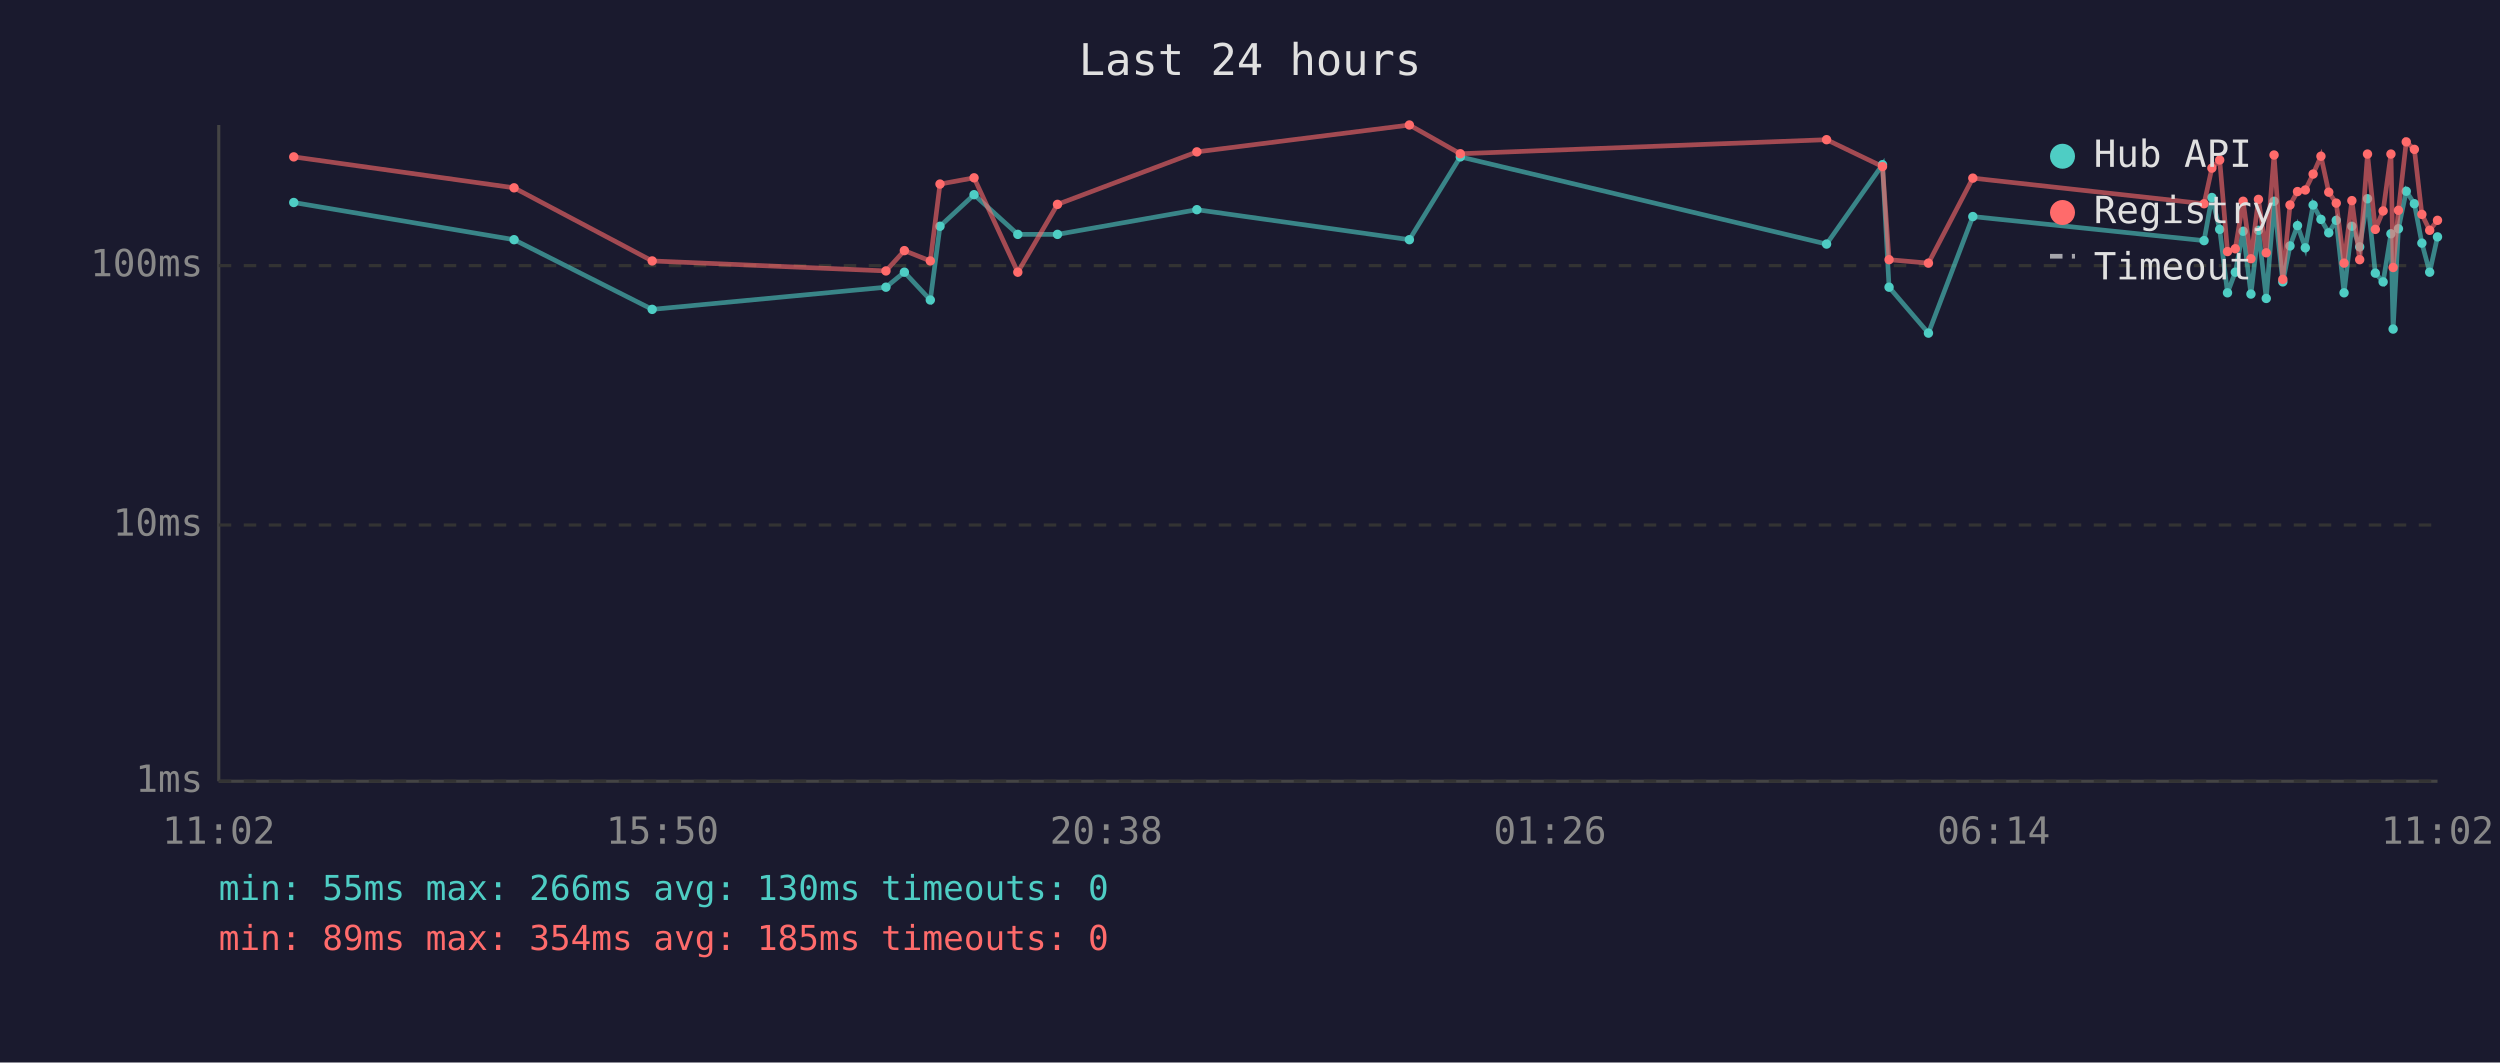
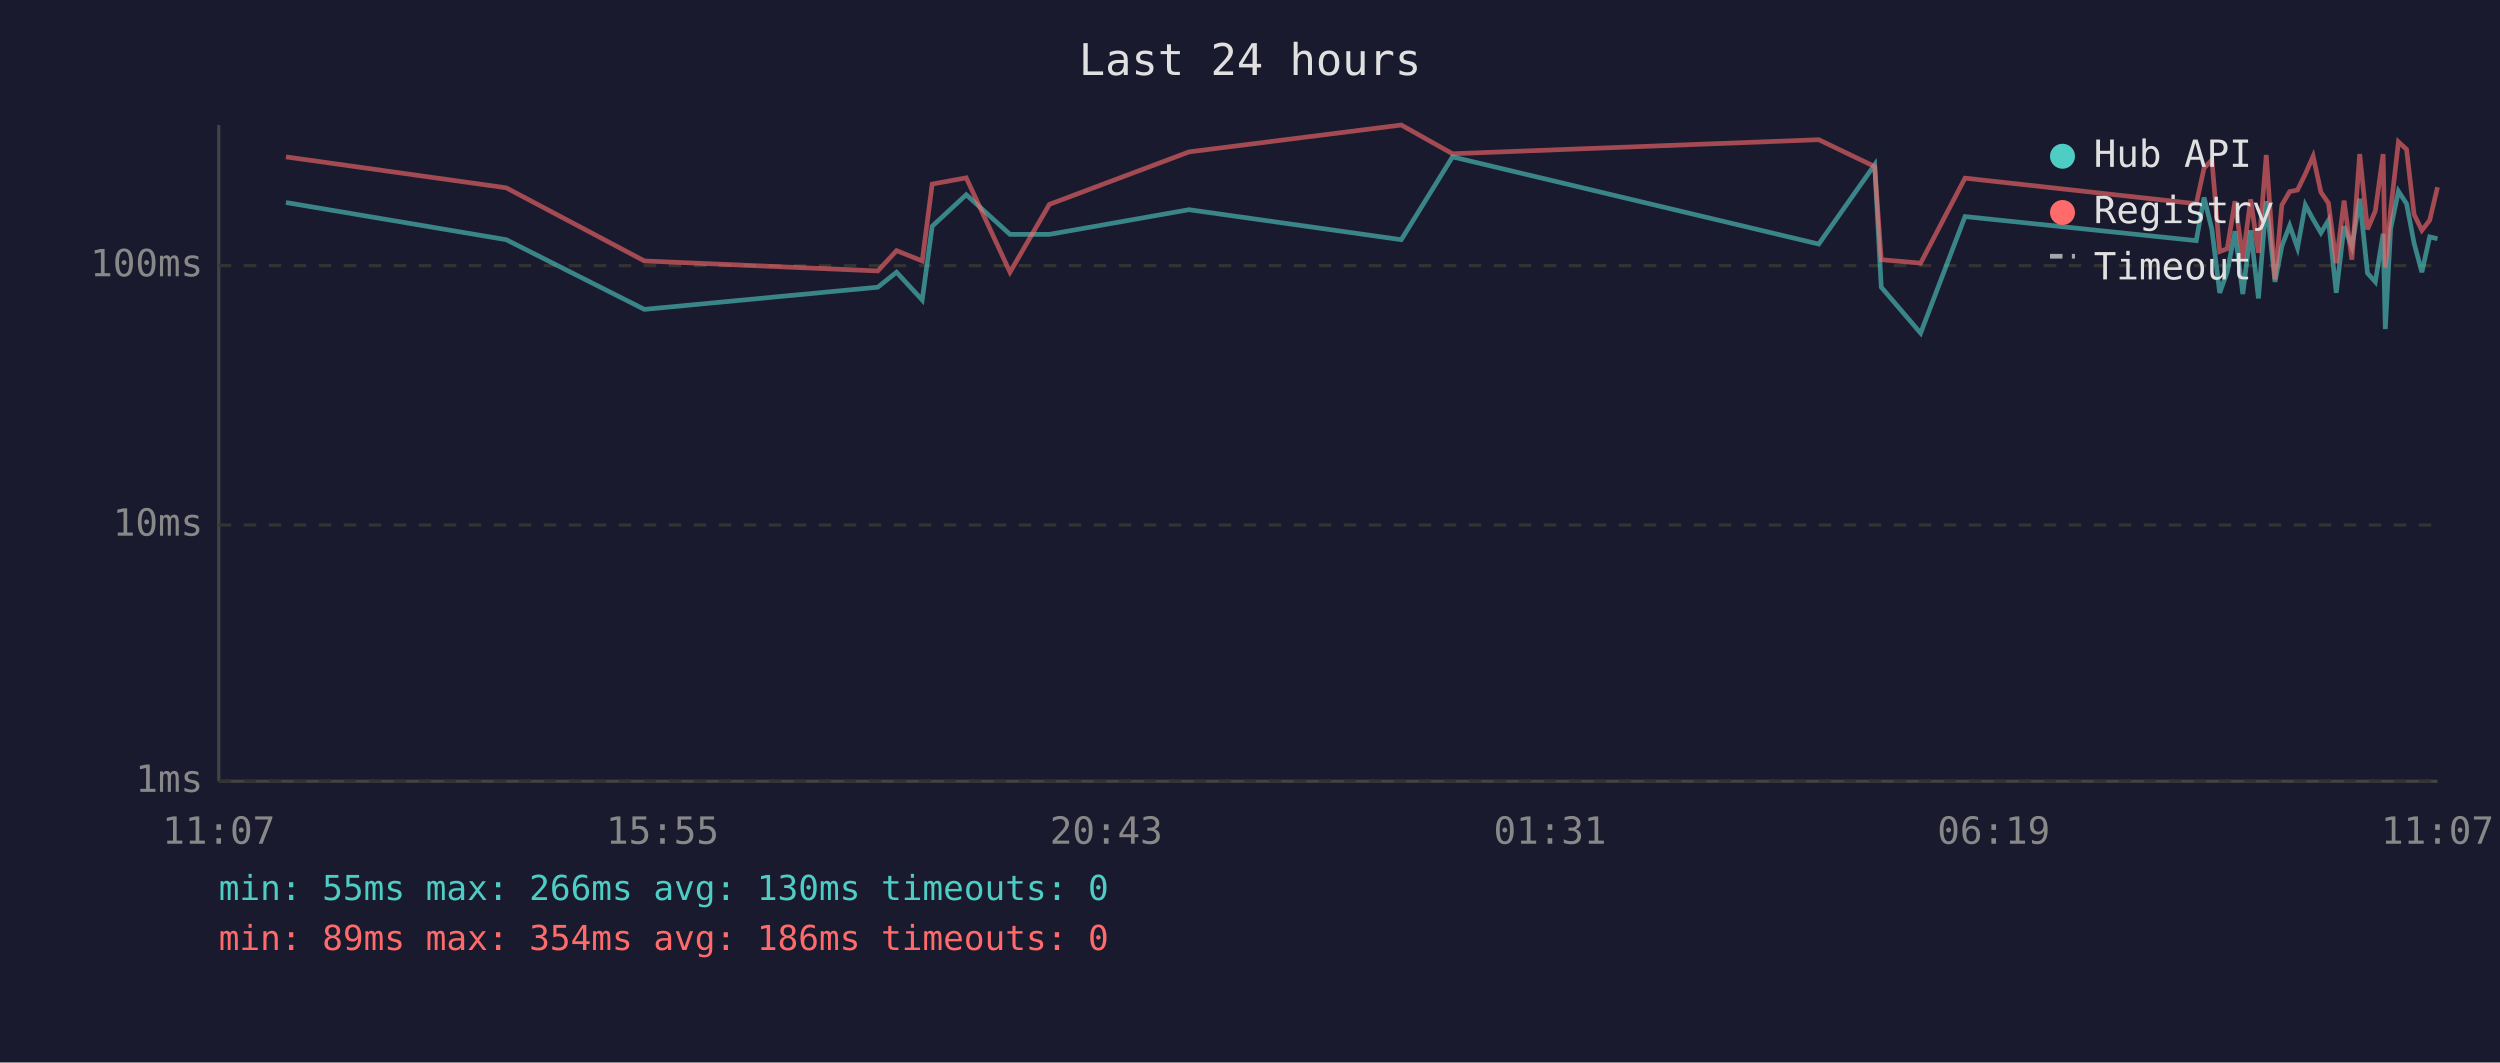
<svg xmlns="http://www.w3.org/2000/svg" viewBox="0 0 800 340" font-family="monospace" font-size="12">
  <rect width="800" height="340" fill="#1a1a2e" />
  <text x="400" y="24" fill="#e0e0e0" font-size="14" text-anchor="middle">Last 24 hours</text>
  <line x1="70" y1="40" x2="70" y2="250" stroke="#444" stroke-width="1" />
  <line x1="70" y1="250" x2="780" y2="250" stroke="#444" stroke-width="1" />
  <line x1="70" y1="250" x2="780" y2="250" stroke="#333" stroke-width="1" stroke-dasharray="4" />
  <text x="65" y="250" fill="#888" text-anchor="end" dominant-baseline="middle">1ms</text>
  <line x1="70" y1="168" x2="780" y2="168" stroke="#333" stroke-width="1" stroke-dasharray="4" />
  <text x="65" y="168" fill="#888" text-anchor="end" dominant-baseline="middle">10ms</text>
  <line x1="70" y1="85" x2="780" y2="85" stroke="#333" stroke-width="1" stroke-dasharray="4" />
  <text x="65" y="85" fill="#888" text-anchor="end" dominant-baseline="middle">100ms</text>
-   <text x="70" y="270" fill="#888" text-anchor="middle">11:02</text>
-   <text x="212" y="270" fill="#888" text-anchor="middle">15:50</text>
-   <text x="354" y="270" fill="#888" text-anchor="middle">20:38</text>
-   <text x="496" y="270" fill="#888" text-anchor="middle">01:26</text>
-   <text x="638" y="270" fill="#888" text-anchor="middle">06:14</text>
-   <text x="780" y="270" fill="#888" text-anchor="middle">11:02</text>
-   <polyline points="94.0,64.8 164.5,76.7 208.7,99.0 283.5,91.9 289.4,87.1 297.7,96.0 300.8,72.4 311.7,62.3 325.7,75.0 338.4,75.0 383.0,67.1 451.0,76.7 467.3,50.2 584.5,78.1 602.4,52.7 604.5,91.9 617.1,106.6 631.3,69.3 705.3,77.0 707.8,63.2 710.3,73.4 712.8,93.7 715.3,87.1 717.8,74.0 720.3,94.1 722.7,73.7 725.2,95.5 727.7,64.4 730.5,90.2 732.8,78.7 735.2,72.2 737.7,79.3 740.2,65.6 742.7,70.2 745.2,74.5 747.6,70.5 750.1,93.7 752.6,72.4 755.1,79.0 757.6,63.6 760.1,87.4 762.6,90.2 765.1,74.8 765.8,105.3 767.5,73.2 770.0,61.2 772.6,65.2 775.0,77.8 777.5,87.1 780.0,75.8" fill="none" stroke="#4ecdc4" stroke-width="1.5" opacity="0.6" />
-   <circle cx="94.0" cy="64.8" r="1.5" fill="#4ecdc4" />
-   <circle cx="164.5" cy="76.7" r="1.5" fill="#4ecdc4" />
-   <circle cx="208.7" cy="99.0" r="1.5" fill="#4ecdc4" />
-   <circle cx="283.5" cy="91.9" r="1.5" fill="#4ecdc4" />
-   <circle cx="289.4" cy="87.1" r="1.5" fill="#4ecdc4" />
-   <circle cx="297.7" cy="96.0" r="1.5" fill="#4ecdc4" />
-   <circle cx="300.8" cy="72.4" r="1.5" fill="#4ecdc4" />
-   <circle cx="311.7" cy="62.3" r="1.5" fill="#4ecdc4" />
-   <circle cx="325.7" cy="75.0" r="1.5" fill="#4ecdc4" />
-   <circle cx="338.4" cy="75.0" r="1.5" fill="#4ecdc4" />
-   <circle cx="383.0" cy="67.1" r="1.5" fill="#4ecdc4" />
-   <circle cx="451.0" cy="76.7" r="1.5" fill="#4ecdc4" />
-   <circle cx="467.3" cy="50.2" r="1.5" fill="#4ecdc4" />
-   <circle cx="584.5" cy="78.1" r="1.5" fill="#4ecdc4" />
-   <circle cx="602.4" cy="52.7" r="1.5" fill="#4ecdc4" />
-   <circle cx="604.5" cy="91.9" r="1.5" fill="#4ecdc4" />
-   <circle cx="617.1" cy="106.6" r="1.5" fill="#4ecdc4" />
-   <circle cx="631.3" cy="69.3" r="1.5" fill="#4ecdc4" />
-   <circle cx="705.3" cy="77.0" r="1.5" fill="#4ecdc4" />
-   <circle cx="707.8" cy="63.2" r="1.5" fill="#4ecdc4" />
-   <circle cx="710.3" cy="73.4" r="1.5" fill="#4ecdc4" />
-   <circle cx="712.8" cy="93.7" r="1.5" fill="#4ecdc4" />
-   <circle cx="715.3" cy="87.1" r="1.5" fill="#4ecdc4" />
-   <circle cx="717.8" cy="74.0" r="1.5" fill="#4ecdc4" />
-   <circle cx="720.3" cy="94.1" r="1.5" fill="#4ecdc4" />
-   <circle cx="722.7" cy="73.7" r="1.5" fill="#4ecdc4" />
-   <circle cx="725.2" cy="95.5" r="1.5" fill="#4ecdc4" />
-   <circle cx="727.7" cy="64.4" r="1.5" fill="#4ecdc4" />
-   <circle cx="730.5" cy="90.2" r="1.5" fill="#4ecdc4" />
-   <circle cx="732.8" cy="78.7" r="1.5" fill="#4ecdc4" />
-   <circle cx="735.2" cy="72.2" r="1.5" fill="#4ecdc4" />
-   <circle cx="737.7" cy="79.3" r="1.5" fill="#4ecdc4" />
-   <circle cx="740.2" cy="65.6" r="1.5" fill="#4ecdc4" />
-   <circle cx="742.7" cy="70.2" r="1.5" fill="#4ecdc4" />
-   <circle cx="745.2" cy="74.5" r="1.5" fill="#4ecdc4" />
-   <circle cx="747.6" cy="70.5" r="1.5" fill="#4ecdc4" />
-   <circle cx="750.1" cy="93.7" r="1.5" fill="#4ecdc4" />
-   <circle cx="752.6" cy="72.4" r="1.5" fill="#4ecdc4" />
-   <circle cx="755.1" cy="79.0" r="1.5" fill="#4ecdc4" />
-   <circle cx="757.6" cy="63.6" r="1.5" fill="#4ecdc4" />
-   <circle cx="760.1" cy="87.4" r="1.5" fill="#4ecdc4" />
-   <circle cx="762.6" cy="90.2" r="1.5" fill="#4ecdc4" />
-   <circle cx="765.1" cy="74.8" r="1.5" fill="#4ecdc4" />
-   <circle cx="765.8" cy="105.3" r="1.5" fill="#4ecdc4" />
-   <circle cx="767.5" cy="73.2" r="1.5" fill="#4ecdc4" />
-   <circle cx="770.0" cy="61.2" r="1.5" fill="#4ecdc4" />
-   <circle cx="772.6" cy="65.2" r="1.5" fill="#4ecdc4" />
-   <circle cx="775.0" cy="77.8" r="1.5" fill="#4ecdc4" />
-   <circle cx="777.5" cy="87.1" r="1.5" fill="#4ecdc4" />
-   <circle cx="780.0" cy="75.8" r="1.5" fill="#4ecdc4" />
-   <polyline points="94.0,50.2 164.5,60.1 208.7,83.5 283.5,86.7 289.4,80.2 297.7,83.5 300.8,58.9 311.7,56.9 325.7,87.1 338.4,65.4 383.0,48.6 451.0,40.0 467.3,49.2 584.5,44.7 602.4,53.3 604.5,83.1 617.1,84.2 631.3,57.0 705.3,65.2 707.8,53.8 710.3,51.2 712.8,80.5 715.3,79.6 717.8,64.4 720.3,82.8 722.7,63.8 725.2,80.9 727.7,49.6 730.5,89.4 732.8,65.6 735.2,61.3 737.7,60.8 740.2,55.7 742.7,50.0 745.2,61.5 747.6,65.0 750.1,84.2 752.6,64.2 755.1,83.1 757.6,49.3 760.1,73.4 762.6,67.5 765.1,49.3 765.8,85.6 767.5,67.3 770.0,45.4 772.6,47.8 775.0,68.6 777.5,73.7 780.0,70.5" fill="none" stroke="#ff6b6b" stroke-width="1.5" opacity="0.6" />
-   <circle cx="94.0" cy="50.2" r="1.5" fill="#ff6b6b" />
-   <circle cx="164.5" cy="60.1" r="1.5" fill="#ff6b6b" />
-   <circle cx="208.7" cy="83.5" r="1.5" fill="#ff6b6b" />
-   <circle cx="283.5" cy="86.7" r="1.5" fill="#ff6b6b" />
-   <circle cx="289.4" cy="80.2" r="1.5" fill="#ff6b6b" />
-   <circle cx="297.7" cy="83.5" r="1.5" fill="#ff6b6b" />
-   <circle cx="300.8" cy="58.9" r="1.5" fill="#ff6b6b" />
-   <circle cx="311.7" cy="56.9" r="1.5" fill="#ff6b6b" />
-   <circle cx="325.7" cy="87.1" r="1.5" fill="#ff6b6b" />
-   <circle cx="338.4" cy="65.4" r="1.5" fill="#ff6b6b" />
-   <circle cx="383.0" cy="48.6" r="1.5" fill="#ff6b6b" />
-   <circle cx="451.0" cy="40.0" r="1.5" fill="#ff6b6b" />
-   <circle cx="467.3" cy="49.2" r="1.5" fill="#ff6b6b" />
-   <circle cx="584.5" cy="44.7" r="1.5" fill="#ff6b6b" />
-   <circle cx="602.4" cy="53.3" r="1.5" fill="#ff6b6b" />
-   <circle cx="604.5" cy="83.1" r="1.5" fill="#ff6b6b" />
-   <circle cx="617.1" cy="84.2" r="1.5" fill="#ff6b6b" />
-   <circle cx="631.3" cy="57.0" r="1.5" fill="#ff6b6b" />
-   <circle cx="705.3" cy="65.2" r="1.5" fill="#ff6b6b" />
-   <circle cx="707.8" cy="53.8" r="1.5" fill="#ff6b6b" />
-   <circle cx="710.3" cy="51.2" r="1.5" fill="#ff6b6b" />
-   <circle cx="712.8" cy="80.5" r="1.5" fill="#ff6b6b" />
-   <circle cx="715.3" cy="79.6" r="1.5" fill="#ff6b6b" />
-   <circle cx="717.8" cy="64.4" r="1.5" fill="#ff6b6b" />
-   <circle cx="720.3" cy="82.8" r="1.5" fill="#ff6b6b" />
-   <circle cx="722.7" cy="63.8" r="1.5" fill="#ff6b6b" />
-   <circle cx="725.2" cy="80.9" r="1.5" fill="#ff6b6b" />
-   <circle cx="727.7" cy="49.6" r="1.5" fill="#ff6b6b" />
-   <circle cx="730.5" cy="89.4" r="1.5" fill="#ff6b6b" />
-   <circle cx="732.8" cy="65.6" r="1.5" fill="#ff6b6b" />
-   <circle cx="735.2" cy="61.3" r="1.5" fill="#ff6b6b" />
-   <circle cx="737.7" cy="60.8" r="1.5" fill="#ff6b6b" />
-   <circle cx="740.2" cy="55.7" r="1.5" fill="#ff6b6b" />
-   <circle cx="742.7" cy="50.0" r="1.5" fill="#ff6b6b" />
-   <circle cx="745.2" cy="61.5" r="1.5" fill="#ff6b6b" />
-   <circle cx="747.6" cy="65.0" r="1.5" fill="#ff6b6b" />
-   <circle cx="750.1" cy="84.2" r="1.5" fill="#ff6b6b" />
-   <circle cx="752.6" cy="64.2" r="1.5" fill="#ff6b6b" />
-   <circle cx="755.1" cy="83.1" r="1.5" fill="#ff6b6b" />
-   <circle cx="757.6" cy="49.3" r="1.5" fill="#ff6b6b" />
-   <circle cx="760.1" cy="73.4" r="1.5" fill="#ff6b6b" />
-   <circle cx="762.6" cy="67.5" r="1.5" fill="#ff6b6b" />
-   <circle cx="765.1" cy="49.3" r="1.5" fill="#ff6b6b" />
-   <circle cx="765.8" cy="85.6" r="1.5" fill="#ff6b6b" />
-   <circle cx="767.5" cy="67.3" r="1.5" fill="#ff6b6b" />
-   <circle cx="770.0" cy="45.4" r="1.5" fill="#ff6b6b" />
-   <circle cx="772.6" cy="47.8" r="1.5" fill="#ff6b6b" />
-   <circle cx="775.0" cy="68.6" r="1.5" fill="#ff6b6b" />
-   <circle cx="777.5" cy="73.7" r="1.5" fill="#ff6b6b" />
-   <circle cx="780.0" cy="70.5" r="1.5" fill="#ff6b6b" />
+   <text x="70" y="270" fill="#888" text-anchor="middle">11:07</text>
+   <text x="212" y="270" fill="#888" text-anchor="middle">15:55</text>
+   <text x="354" y="270" fill="#888" text-anchor="middle">20:43</text>
+   <text x="496" y="270" fill="#888" text-anchor="middle">01:31</text>
+   <text x="638" y="270" fill="#888" text-anchor="middle">06:19</text>
+   <text x="780" y="270" fill="#888" text-anchor="middle">11:07</text>
+   <polyline points="91.5,64.8 162.0,76.7 206.2,99.0 280.9,91.9 286.9,87.1 295.1,96.0 298.3,72.4 309.2,62.3 323.2,75.0 335.8,75.0 380.5,67.1 448.4,76.7 464.8,50.2 582.0,78.1 599.9,52.7 602.0,91.9 614.6,106.6 628.8,69.3 702.8,77.0 705.3,63.2 707.8,73.4 710.3,93.7 712.7,87.1 715.2,74.0 717.7,94.1 720.2,73.7 722.7,95.5 725.2,64.4 728.0,90.2 730.2,78.7 732.7,72.2 735.2,79.3 737.7,65.6 740.2,70.2 742.7,74.5 745.1,70.5 747.6,93.7 750.1,72.4 752.6,79.0 755.1,63.6 757.6,87.4 760.1,90.2 762.6,74.8 763.3,105.3 765.0,73.2 767.5,61.2 770.1,65.2 772.5,77.8 775.0,87.1 777.5,75.8 780.0,76.4" fill="none" stroke="#4ecdc4" stroke-width="1.5" opacity="0.6" />
+   <polyline points="91.5,50.2 162.0,60.1 206.2,83.5 280.9,86.7 286.9,80.2 295.1,83.5 298.3,58.9 309.2,56.9 323.2,87.1 335.8,65.4 380.5,48.6 448.4,40.0 464.8,49.2 582.0,44.7 599.9,53.3 602.0,83.1 614.6,84.2 628.8,57.0 702.8,65.2 705.3,53.8 707.8,51.2 710.3,80.5 712.7,79.6 715.2,64.4 717.7,82.8 720.2,63.8 722.7,80.9 725.2,49.6 728.0,89.4 730.2,65.6 732.7,61.3 735.2,60.8 737.7,55.7 740.2,50.0 742.7,61.5 745.1,65.0 747.6,84.2 750.1,64.2 752.6,83.1 755.1,49.3 757.6,73.4 760.1,67.5 762.6,49.3 763.3,85.6 765.0,67.3 767.5,45.4 770.1,47.8 772.5,68.6 775.0,73.7 777.5,70.5 780.0,59.9" fill="none" stroke="#ff6b6b" stroke-width="1.5" opacity="0.6" />
  <circle cx="660" cy="50" r="4" fill="#4ecdc4" />
  <text x="670" y="50" fill="#e0e0e0" dominant-baseline="middle">Hub API</text>
  <circle cx="660" cy="68" r="4" fill="#ff6b6b" />
  <text x="670" y="68" fill="#e0e0e0" dominant-baseline="middle">Registry</text>
  <line x1="656" y1="82" x2="664" y2="82" stroke="#e0e0e0" stroke-width="1.5" stroke-dasharray="4,3" opacity="0.7" />
  <text x="670" y="86" fill="#e0e0e0" dominant-baseline="middle">Timeout</text>
  <text x="70" y="288" fill="#4ecdc4" font-size="11">min: 55ms  max: 266ms  avg: 130ms  timeouts: 0</text>
-   <text x="70" y="304" fill="#ff6b6b" font-size="11">min: 89ms  max: 354ms  avg: 185ms  timeouts: 0</text>
+   <text x="70" y="304" fill="#ff6b6b" font-size="11">min: 89ms  max: 354ms  avg: 186ms  timeouts: 0</text>
</svg>
